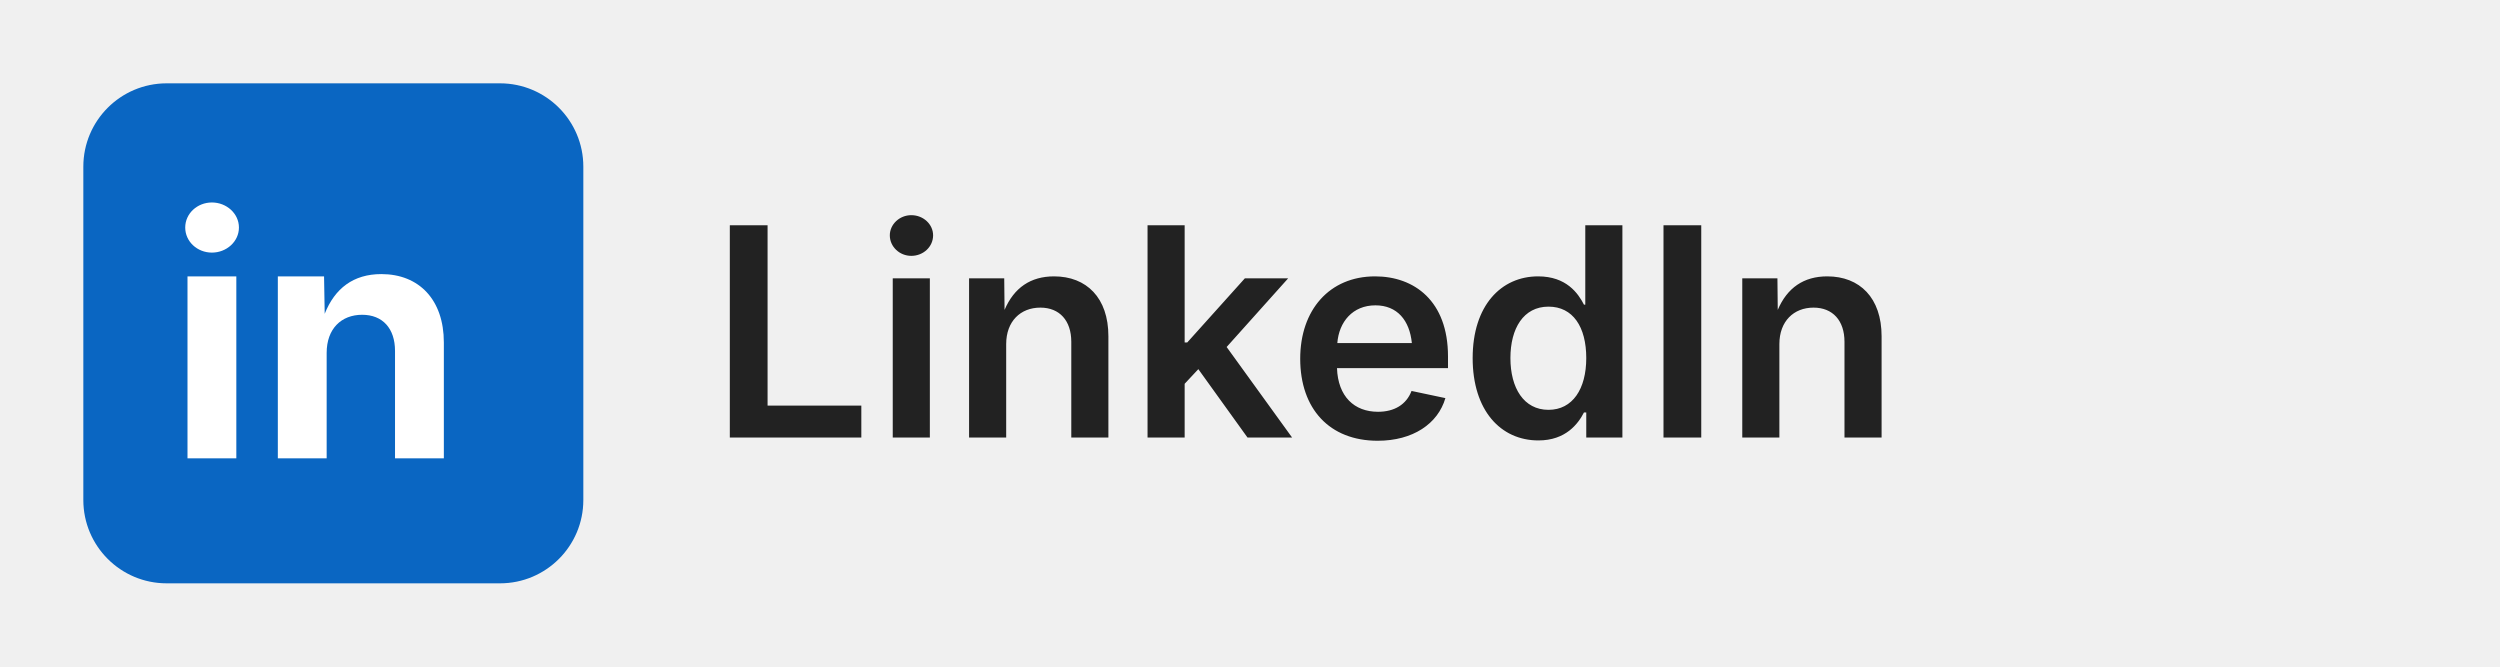
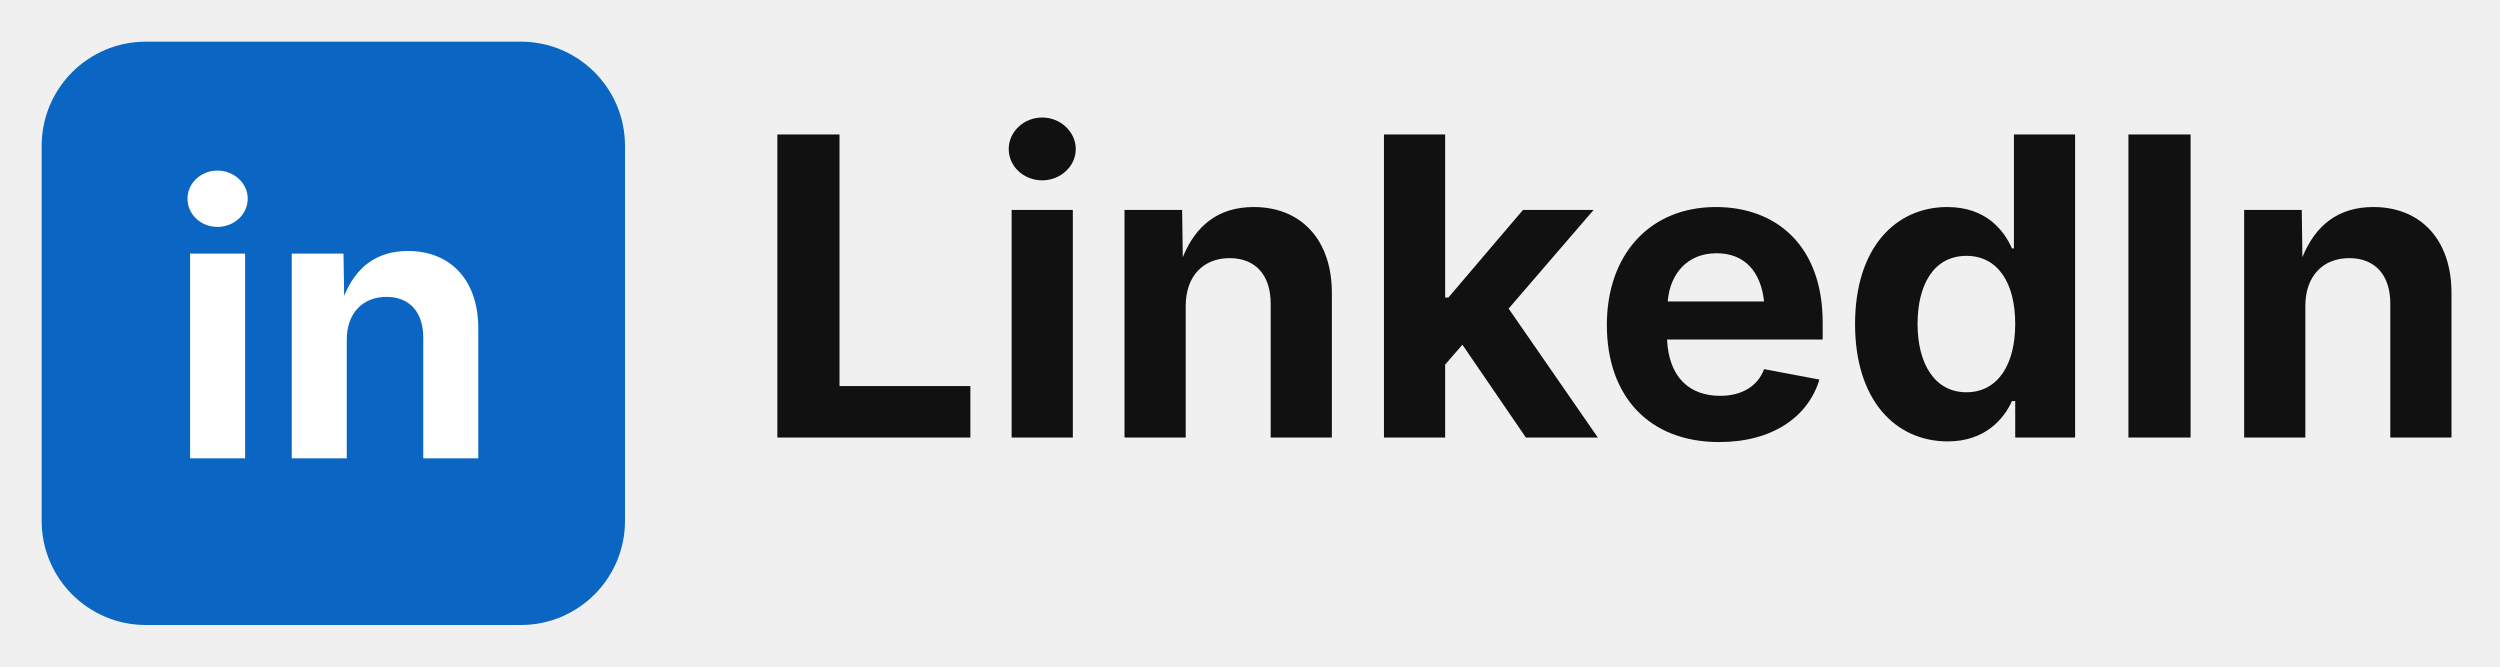
<svg xmlns="http://www.w3.org/2000/svg" viewBox="0 0 120 32" role="img" aria-label="LinkedIn">
-   <rect x="4" y="4" width="24" height="24" rx="4" fill="#0A66C2" />
-   <text x="8" y="22" font-family="Inter, ui-sans-serif" font-size="16" font-weight="700" fill="white">in</text>
-   <text x="34" y="21" font-family="Inter, ui-sans-serif" font-size="14" font-weight="600" fill="#222">LinkedIn</text>
+   <rect x="2" y="2" width="28" height="28" rx="5" fill="#0A66C2" />
+   <text x="8" y="22" font-family="Inter, ui-sans-serif" font-size="18" font-weight="700" fill="white">in</text>
+   <text x="36" y="21" font-family="Inter, ui-sans-serif" font-size="20" font-weight="700" fill="#111">LinkedIn</text>
</svg>
